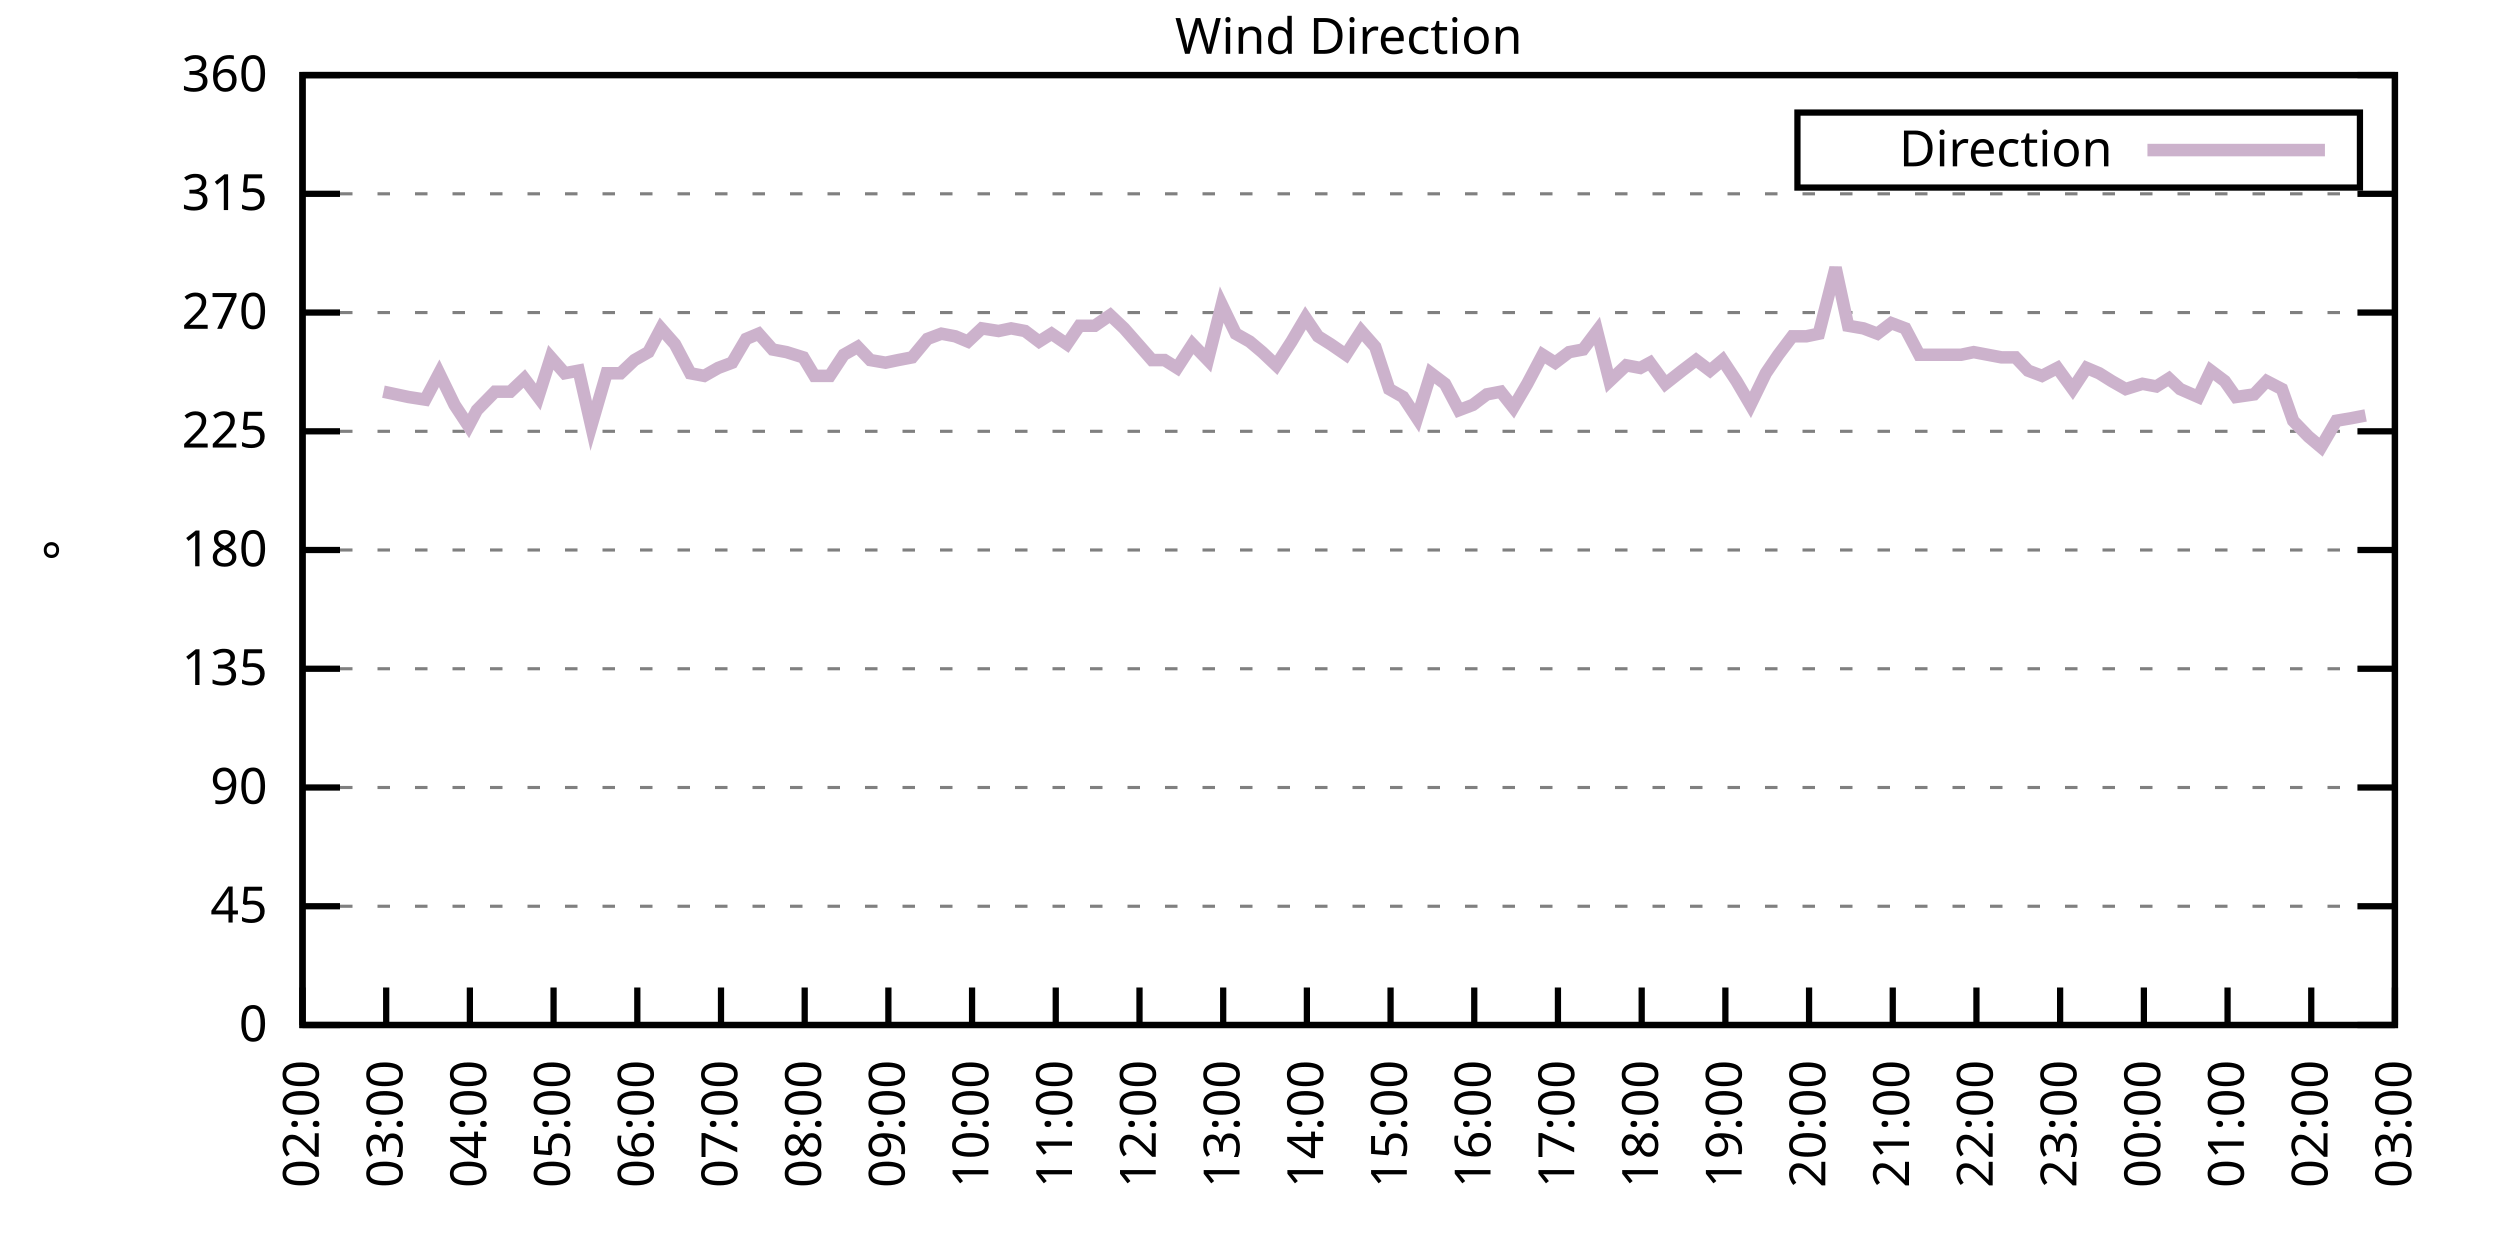
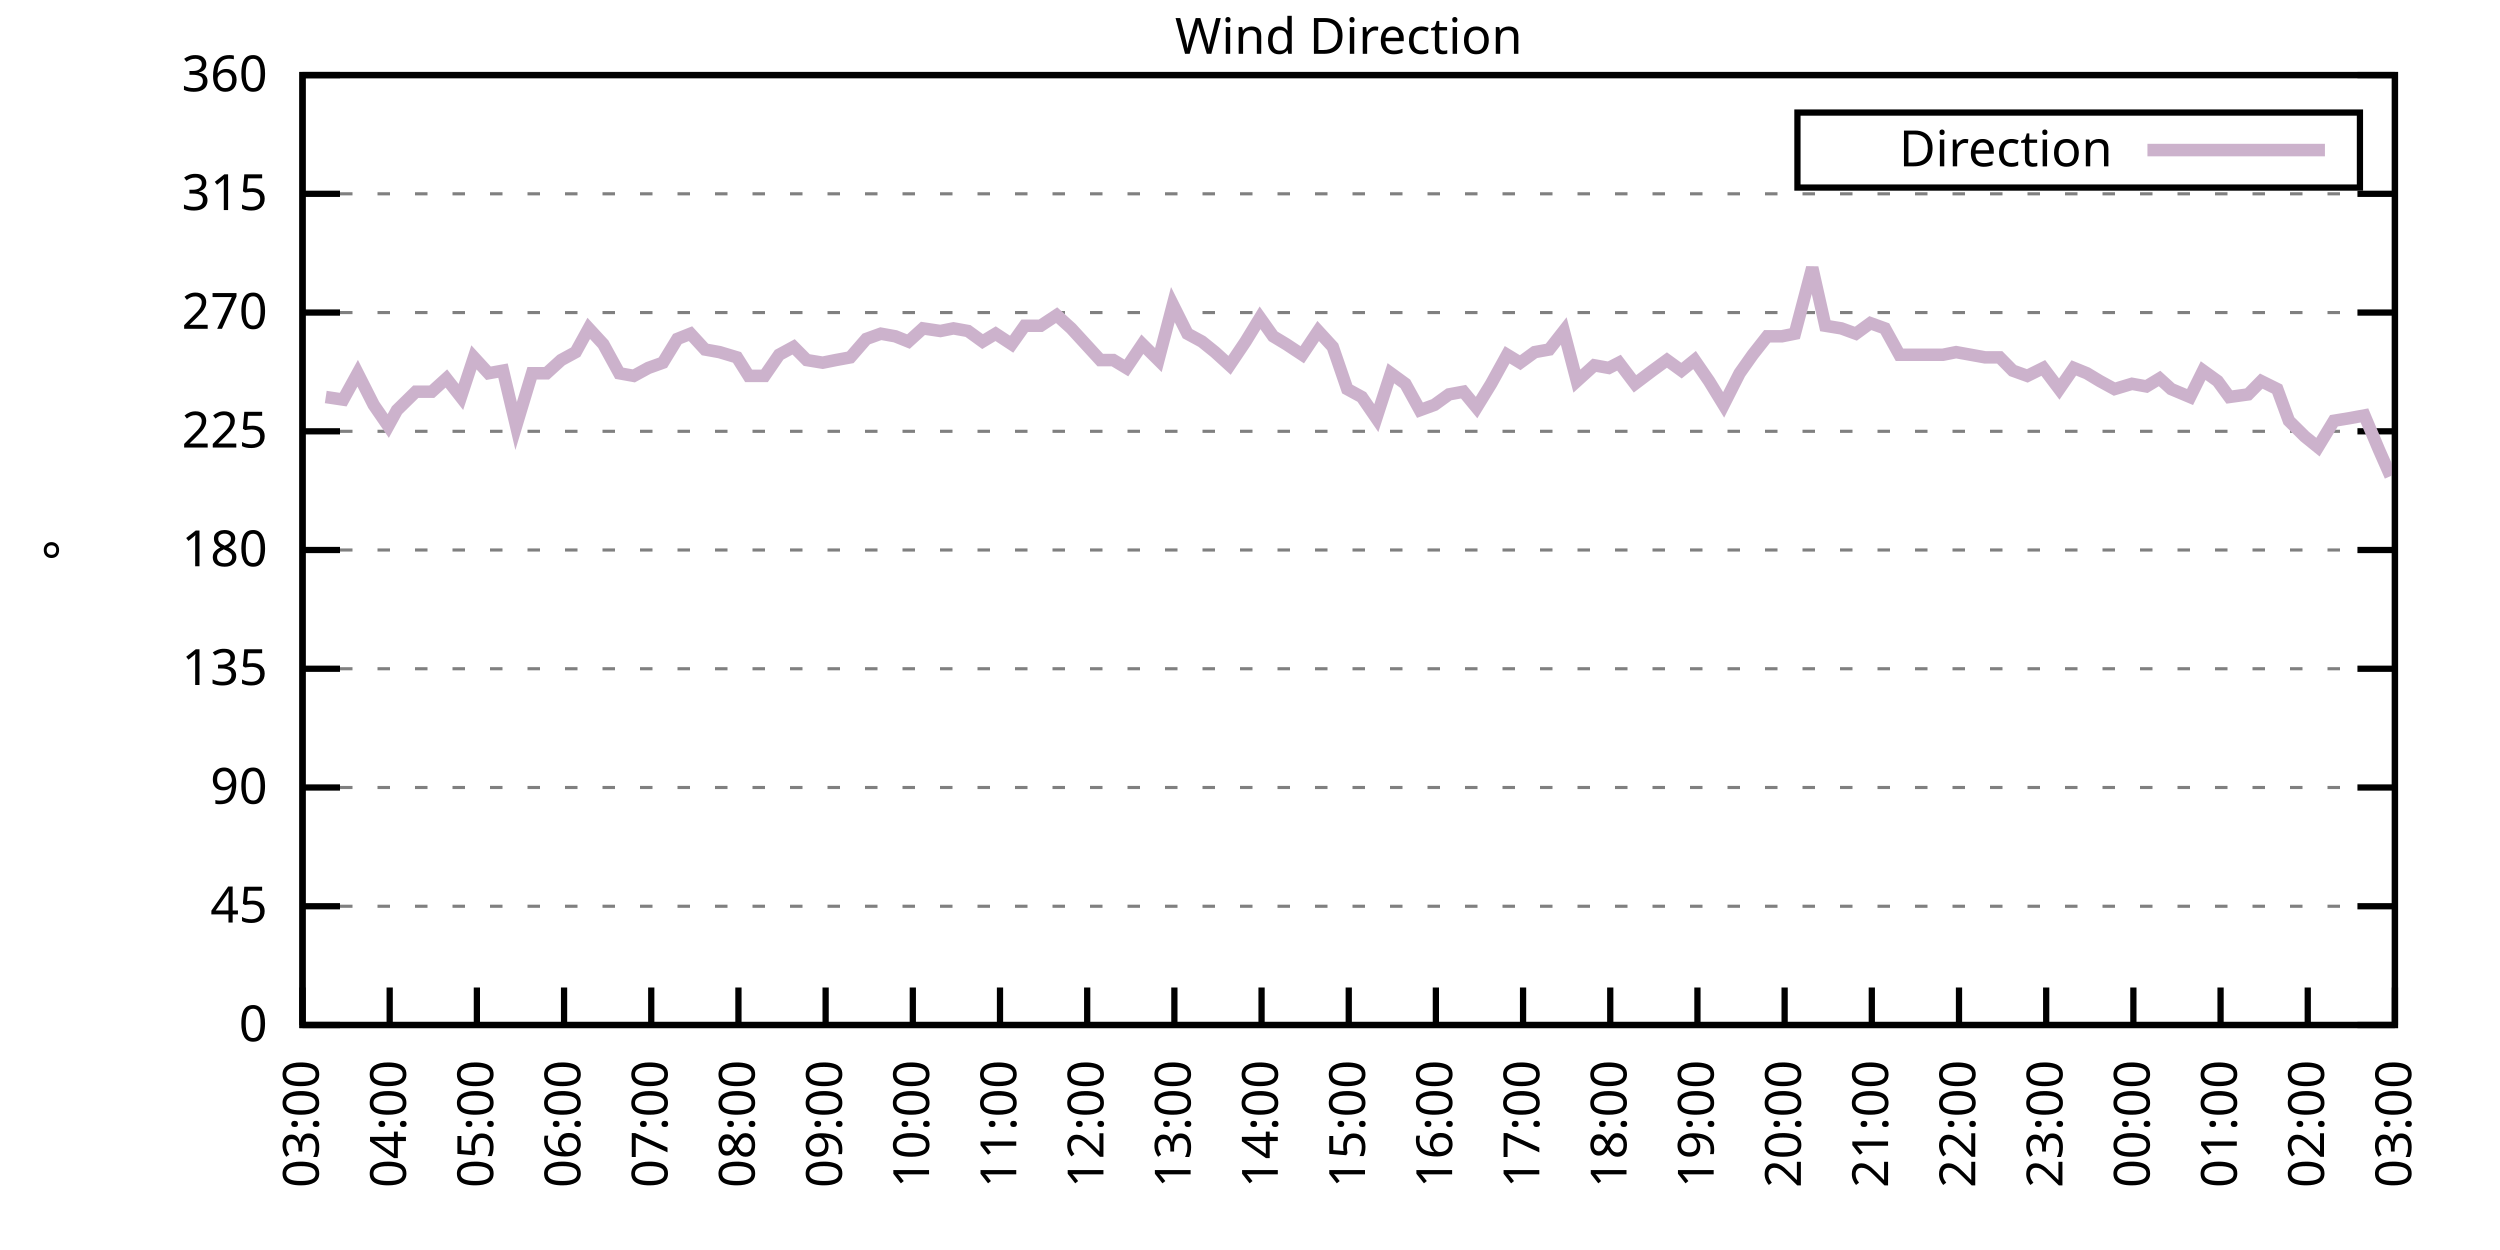
<svg xmlns="http://www.w3.org/2000/svg" xmlns:xlink="http://www.w3.org/1999/xlink" width="400" height="200" viewBox="0 0 400 200">
  <g id="gnuplot_canvas">
    <rect x="0" y="0" width="400" height="200" fill="none" />
    <defs>
      <circle id="gpDot" r="0.5" stroke-width="0.5" stroke="currentColor" />
      <path id="gpPt0" stroke-width="0.333" stroke="currentColor" d="M-1,0 h2 M0,-1 v2" />
      <path id="gpPt1" stroke-width="0.333" stroke="currentColor" d="M-1,-1 L1,1 M1,-1 L-1,1" />
      <path id="gpPt2" stroke-width="0.333" stroke="currentColor" d="M-1,0 L1,0 M0,-1 L0,1 M-1,-1 L1,1 M-1,1 L1,-1" />
      <rect id="gpPt3" stroke-width="0.333" stroke="currentColor" x="-1" y="-1" width="2" height="2" />
      <rect id="gpPt4" stroke-width="0.333" stroke="currentColor" fill="currentColor" x="-1" y="-1" width="2" height="2" />
      <circle id="gpPt5" stroke-width="0.333" stroke="currentColor" cx="0" cy="0" r="1" />
      <use xlink:href="#gpPt5" id="gpPt6" fill="currentColor" stroke="none" />
      <path id="gpPt7" stroke-width="0.333" stroke="currentColor" d="M0,-1.33 L-1.33,0.67 L1.33,0.67 z" />
      <use xlink:href="#gpPt7" id="gpPt8" fill="currentColor" stroke="none" />
      <use xlink:href="#gpPt7" id="gpPt9" stroke="currentColor" transform="rotate(180)" />
      <use xlink:href="#gpPt9" id="gpPt10" fill="currentColor" stroke="none" />
      <use xlink:href="#gpPt3" id="gpPt11" stroke="currentColor" transform="rotate(45)" />
      <use xlink:href="#gpPt11" id="gpPt12" fill="currentColor" stroke="none" />
      <path id="gpPt13" stroke-width="0.333" stroke="currentColor" d="M0,1.330 L1.265,0.411 L0.782,-1.067 L-0.782,-1.076 L-1.265,0.411 z" />
      <use xlink:href="#gpPt13" id="gpPt14" fill="currentColor" stroke="none" />
      <filter id="textbox" filterUnits="objectBoundingBox" x="0" y="0" height="1" width="1">
        <feFlood flood-color="white" flood-opacity="1" result="bgnd" />
        <feComposite in="SourceGraphic" in2="bgnd" operator="atop" />
      </filter>
      <filter id="greybox" filterUnits="objectBoundingBox" x="0" y="0" height="1" width="1">
        <feFlood flood-color="lightgrey" flood-opacity="1" result="grey" />
        <feComposite in="SourceGraphic" in2="grey" operator="atop" />
      </filter>
    </defs>
    <g fill="none" color="white" stroke="currentColor" stroke-width="1.00" stroke-linecap="butt" stroke-linejoin="miter">
</g>
    <g fill="none" color="black" stroke="currentColor" stroke-width="1.00" stroke-linecap="butt" stroke-linejoin="miter">
      <g stroke="none" shape-rendering="crispEdges">
        <polygon fill="rgb(255, 255, 255)" points="48.40,164.00 383.18,164.00 383.18,12.02 48.40,12.02 " />
      </g>
    </g>
    <g fill="none" color="black" stroke="currentColor" stroke-width="1.00" stroke-linecap="butt" stroke-linejoin="miter">
</g>
    <g fill="none" color="black" stroke="black" stroke-width="0.50" stroke-linecap="butt" stroke-linejoin="miter">
</g>
    <g fill="none" color="gray" stroke="currentColor" stroke-width="0.50" stroke-linecap="butt" stroke-linejoin="miter">
      <path stroke="gray" stroke-dasharray="2,4" class="gridline" d="M48.40,164.00 L383.19,164.00  " />
    </g>
    <g fill="none" color="gray" stroke="gray" stroke-width="1.00" stroke-linecap="butt" stroke-linejoin="miter">
</g>
    <g fill="none" color="black" stroke="currentColor" stroke-width="1.00" stroke-linecap="butt" stroke-linejoin="miter">
      <path stroke="black" d="M48.40,164.00 L54.40,164.00 M383.19,164.00 L377.19,164.00  " />
      <g transform="translate(42.80,166.60)" stroke="none" fill="black" font-family="Sans" font-size="8.00" text-anchor="end">
        <text>
          <tspan font-family="Sans"> 0</tspan>
        </text>
      </g>
    </g>
    <g fill="none" color="black" stroke="currentColor" stroke-width="1.00" stroke-linecap="butt" stroke-linejoin="miter">
</g>
    <g fill="none" color="black" stroke="black" stroke-width="0.50" stroke-linecap="butt" stroke-linejoin="miter">
</g>
    <g fill="none" color="gray" stroke="currentColor" stroke-width="0.50" stroke-linecap="butt" stroke-linejoin="miter">
      <path stroke="gray" stroke-dasharray="2,4" class="gridline" d="M48.40,145.00 L383.19,145.00  " />
    </g>
    <g fill="none" color="gray" stroke="gray" stroke-width="1.00" stroke-linecap="butt" stroke-linejoin="miter">
</g>
    <g fill="none" color="black" stroke="currentColor" stroke-width="1.00" stroke-linecap="butt" stroke-linejoin="miter">
      <path stroke="black" d="M48.40,145.00 L54.40,145.00 M383.19,145.00 L377.19,145.00  " />
      <g transform="translate(42.80,147.60)" stroke="none" fill="black" font-family="Sans" font-size="8.00" text-anchor="end">
        <text>
          <tspan font-family="Sans"> 45</tspan>
        </text>
      </g>
    </g>
    <g fill="none" color="black" stroke="currentColor" stroke-width="1.00" stroke-linecap="butt" stroke-linejoin="miter">
</g>
    <g fill="none" color="black" stroke="black" stroke-width="0.50" stroke-linecap="butt" stroke-linejoin="miter">
</g>
    <g fill="none" color="gray" stroke="currentColor" stroke-width="0.50" stroke-linecap="butt" stroke-linejoin="miter">
      <path stroke="gray" stroke-dasharray="2,4" class="gridline" d="M48.40,126.00 L383.19,126.00  " />
    </g>
    <g fill="none" color="gray" stroke="gray" stroke-width="1.00" stroke-linecap="butt" stroke-linejoin="miter">
</g>
    <g fill="none" color="black" stroke="currentColor" stroke-width="1.00" stroke-linecap="butt" stroke-linejoin="miter">
      <path stroke="black" d="M48.40,126.00 L54.40,126.00 M383.19,126.00 L377.19,126.00  " />
      <g transform="translate(42.80,128.60)" stroke="none" fill="black" font-family="Sans" font-size="8.00" text-anchor="end">
        <text>
          <tspan font-family="Sans"> 90</tspan>
        </text>
      </g>
    </g>
    <g fill="none" color="black" stroke="currentColor" stroke-width="1.00" stroke-linecap="butt" stroke-linejoin="miter">
</g>
    <g fill="none" color="black" stroke="black" stroke-width="0.50" stroke-linecap="butt" stroke-linejoin="miter">
</g>
    <g fill="none" color="gray" stroke="currentColor" stroke-width="0.50" stroke-linecap="butt" stroke-linejoin="miter">
      <path stroke="gray" stroke-dasharray="2,4" class="gridline" d="M48.40,107.00 L383.19,107.00  " />
    </g>
    <g fill="none" color="gray" stroke="gray" stroke-width="1.00" stroke-linecap="butt" stroke-linejoin="miter">
</g>
    <g fill="none" color="black" stroke="currentColor" stroke-width="1.00" stroke-linecap="butt" stroke-linejoin="miter">
      <path stroke="black" d="M48.40,107.00 L54.40,107.00 M383.19,107.00 L377.19,107.00  " />
      <g transform="translate(42.80,109.60)" stroke="none" fill="black" font-family="Sans" font-size="8.00" text-anchor="end">
        <text>
          <tspan font-family="Sans"> 135</tspan>
        </text>
      </g>
    </g>
    <g fill="none" color="black" stroke="currentColor" stroke-width="1.00" stroke-linecap="butt" stroke-linejoin="miter">
</g>
    <g fill="none" color="black" stroke="black" stroke-width="0.50" stroke-linecap="butt" stroke-linejoin="miter">
</g>
    <g fill="none" color="gray" stroke="currentColor" stroke-width="0.50" stroke-linecap="butt" stroke-linejoin="miter">
      <path stroke="gray" stroke-dasharray="2,4" class="gridline" d="M48.40,88.00 L383.19,88.00  " />
    </g>
    <g fill="none" color="gray" stroke="gray" stroke-width="1.00" stroke-linecap="butt" stroke-linejoin="miter">
</g>
    <g fill="none" color="black" stroke="currentColor" stroke-width="1.00" stroke-linecap="butt" stroke-linejoin="miter">
      <path stroke="black" d="M48.40,88.00 L54.40,88.00 M383.19,88.00 L377.19,88.00  " />
      <g transform="translate(42.80,90.60)" stroke="none" fill="black" font-family="Sans" font-size="8.00" text-anchor="end">
        <text>
          <tspan font-family="Sans"> 180</tspan>
        </text>
      </g>
    </g>
    <g fill="none" color="black" stroke="currentColor" stroke-width="1.00" stroke-linecap="butt" stroke-linejoin="miter">
</g>
    <g fill="none" color="black" stroke="black" stroke-width="0.50" stroke-linecap="butt" stroke-linejoin="miter">
</g>
    <g fill="none" color="gray" stroke="currentColor" stroke-width="0.50" stroke-linecap="butt" stroke-linejoin="miter">
      <path stroke="gray" stroke-dasharray="2,4" class="gridline" d="M48.40,69.01 L383.19,69.01  " />
    </g>
    <g fill="none" color="gray" stroke="gray" stroke-width="1.00" stroke-linecap="butt" stroke-linejoin="miter">
</g>
    <g fill="none" color="black" stroke="currentColor" stroke-width="1.00" stroke-linecap="butt" stroke-linejoin="miter">
      <path stroke="black" d="M48.40,69.01 L54.40,69.01 M383.19,69.01 L377.19,69.01  " />
      <g transform="translate(42.80,71.61)" stroke="none" fill="black" font-family="Sans" font-size="8.00" text-anchor="end">
        <text>
          <tspan font-family="Sans"> 225</tspan>
        </text>
      </g>
    </g>
    <g fill="none" color="black" stroke="currentColor" stroke-width="1.00" stroke-linecap="butt" stroke-linejoin="miter">
</g>
    <g fill="none" color="black" stroke="black" stroke-width="0.50" stroke-linecap="butt" stroke-linejoin="miter">
</g>
    <g fill="none" color="gray" stroke="currentColor" stroke-width="0.50" stroke-linecap="butt" stroke-linejoin="miter">
      <path stroke="gray" stroke-dasharray="2,4" class="gridline" d="M48.40,50.01 L383.19,50.01  " />
    </g>
    <g fill="none" color="gray" stroke="gray" stroke-width="1.00" stroke-linecap="butt" stroke-linejoin="miter">
</g>
    <g fill="none" color="black" stroke="currentColor" stroke-width="1.00" stroke-linecap="butt" stroke-linejoin="miter">
      <path stroke="black" d="M48.40,50.01 L54.40,50.01 M383.19,50.01 L377.19,50.01  " />
      <g transform="translate(42.80,52.61)" stroke="none" fill="black" font-family="Sans" font-size="8.00" text-anchor="end">
        <text>
          <tspan font-family="Sans"> 270</tspan>
        </text>
      </g>
    </g>
    <g fill="none" color="black" stroke="currentColor" stroke-width="1.00" stroke-linecap="butt" stroke-linejoin="miter">
</g>
    <g fill="none" color="black" stroke="black" stroke-width="0.50" stroke-linecap="butt" stroke-linejoin="miter">
</g>
    <g fill="none" color="gray" stroke="currentColor" stroke-width="0.50" stroke-linecap="butt" stroke-linejoin="miter">
      <path stroke="gray" stroke-dasharray="2,4" class="gridline" d="M48.40,31.01 L383.19,31.01  " />
    </g>
    <g fill="none" color="gray" stroke="gray" stroke-width="1.00" stroke-linecap="butt" stroke-linejoin="miter">
</g>
    <g fill="none" color="black" stroke="currentColor" stroke-width="1.00" stroke-linecap="butt" stroke-linejoin="miter">
      <path stroke="black" d="M48.40,31.01 L54.40,31.01 M383.19,31.01 L377.19,31.01  " />
      <g transform="translate(42.80,33.61)" stroke="none" fill="black" font-family="Sans" font-size="8.00" text-anchor="end">
        <text>
          <tspan font-family="Sans"> 315</tspan>
        </text>
      </g>
    </g>
    <g fill="none" color="black" stroke="currentColor" stroke-width="1.00" stroke-linecap="butt" stroke-linejoin="miter">
</g>
    <g fill="none" color="black" stroke="black" stroke-width="0.50" stroke-linecap="butt" stroke-linejoin="miter">
</g>
    <g fill="none" color="gray" stroke="currentColor" stroke-width="0.50" stroke-linecap="butt" stroke-linejoin="miter">
      <path stroke="gray" stroke-dasharray="2,4" class="gridline" d="M48.40,12.01 L383.19,12.01  " />
    </g>
    <g fill="none" color="gray" stroke="gray" stroke-width="1.00" stroke-linecap="butt" stroke-linejoin="miter">
</g>
    <g fill="none" color="black" stroke="currentColor" stroke-width="1.00" stroke-linecap="butt" stroke-linejoin="miter">
      <path stroke="black" d="M48.40,12.01 L54.40,12.01 M383.19,12.01 L377.19,12.01  " />
      <g transform="translate(42.80,14.61)" stroke="none" fill="black" font-family="Sans" font-size="8.00" text-anchor="end">
        <text>
          <tspan font-family="Sans"> 360</tspan>
        </text>
      </g>
    </g>
    <g fill="none" color="black" stroke="currentColor" stroke-width="1.00" stroke-linecap="butt" stroke-linejoin="miter">
      <path stroke="black" d="M48.40,164.00 L48.40,158.00  " />
      <g transform="translate(51.00,169.60) rotate(270.00)" stroke="none" fill="black" font-family="Sans" font-size="8.00" text-anchor="end">
        <text>
-           <tspan font-family="Sans">02:00</tspan>
-         </text>
-       </g>
-     </g>
-     <g fill="none" color="black" stroke="currentColor" stroke-width="1.00" stroke-linecap="butt" stroke-linejoin="miter">
-       <path stroke="black" d="M61.79,164.00 L61.79,158.00  " />
-       <g transform="translate(64.39,169.60) rotate(270.00)" stroke="none" fill="black" font-family="Sans" font-size="8.00" text-anchor="end">
-         <text>
          <tspan font-family="Sans">03:00</tspan>
        </text>
      </g>
    </g>
    <g fill="none" color="black" stroke="currentColor" stroke-width="1.00" stroke-linecap="butt" stroke-linejoin="miter">
-       <path stroke="black" d="M75.18,164.00 L75.18,158.00  " />
-       <g transform="translate(77.78,169.60) rotate(270.00)" stroke="none" fill="black" font-family="Sans" font-size="8.00" text-anchor="end">
+       <path stroke="black" d="M62.35,164.00 L62.35,158.00  " />
+       <g transform="translate(64.95,169.60) rotate(270.00)" stroke="none" fill="black" font-family="Sans" font-size="8.00" text-anchor="end">
        <text>
          <tspan font-family="Sans">04:00</tspan>
        </text>
      </g>
    </g>
    <g fill="none" color="black" stroke="currentColor" stroke-width="1.00" stroke-linecap="butt" stroke-linejoin="miter">
-       <path stroke="black" d="M88.57,164.00 L88.57,158.00  " />
-       <g transform="translate(91.17,169.60) rotate(270.00)" stroke="none" fill="black" font-family="Sans" font-size="8.00" text-anchor="end">
+       <path stroke="black" d="M76.30,164.00 L76.30,158.00  " />
+       <g transform="translate(78.90,169.60) rotate(270.00)" stroke="none" fill="black" font-family="Sans" font-size="8.00" text-anchor="end">
        <text>
          <tspan font-family="Sans">05:00</tspan>
        </text>
      </g>
    </g>
    <g fill="none" color="black" stroke="currentColor" stroke-width="1.00" stroke-linecap="butt" stroke-linejoin="miter">
-       <path stroke="black" d="M101.97,164.00 L101.97,158.00  " />
-       <g transform="translate(104.57,169.60) rotate(270.00)" stroke="none" fill="black" font-family="Sans" font-size="8.00" text-anchor="end">
+       <path stroke="black" d="M90.25,164.00 L90.25,158.00  " />
+       <g transform="translate(92.85,169.60) rotate(270.00)" stroke="none" fill="black" font-family="Sans" font-size="8.00" text-anchor="end">
        <text>
          <tspan font-family="Sans">06:00</tspan>
        </text>
      </g>
    </g>
    <g fill="none" color="black" stroke="currentColor" stroke-width="1.00" stroke-linecap="butt" stroke-linejoin="miter">
-       <path stroke="black" d="M115.36,164.00 L115.36,158.00  " />
-       <g transform="translate(117.96,169.60) rotate(270.00)" stroke="none" fill="black" font-family="Sans" font-size="8.00" text-anchor="end">
+       <path stroke="black" d="M104.20,164.00 L104.20,158.00  " />
+       <g transform="translate(106.80,169.60) rotate(270.00)" stroke="none" fill="black" font-family="Sans" font-size="8.00" text-anchor="end">
        <text>
          <tspan font-family="Sans">07:00</tspan>
        </text>
      </g>
    </g>
    <g fill="none" color="black" stroke="currentColor" stroke-width="1.00" stroke-linecap="butt" stroke-linejoin="miter">
-       <path stroke="black" d="M128.75,164.00 L128.75,158.00  " />
-       <g transform="translate(131.35,169.60) rotate(270.00)" stroke="none" fill="black" font-family="Sans" font-size="8.00" text-anchor="end">
+       <path stroke="black" d="M118.15,164.00 L118.15,158.00  " />
+       <g transform="translate(120.75,169.60) rotate(270.00)" stroke="none" fill="black" font-family="Sans" font-size="8.00" text-anchor="end">
        <text>
          <tspan font-family="Sans">08:00</tspan>
        </text>
      </g>
    </g>
    <g fill="none" color="black" stroke="currentColor" stroke-width="1.00" stroke-linecap="butt" stroke-linejoin="miter">
-       <path stroke="black" d="M142.14,164.00 L142.14,158.00  " />
-       <g transform="translate(144.74,169.60) rotate(270.00)" stroke="none" fill="black" font-family="Sans" font-size="8.00" text-anchor="end">
+       <path stroke="black" d="M132.10,164.00 L132.10,158.00  " />
+       <g transform="translate(134.70,169.60) rotate(270.00)" stroke="none" fill="black" font-family="Sans" font-size="8.00" text-anchor="end">
        <text>
          <tspan font-family="Sans">09:00</tspan>
        </text>
      </g>
    </g>
    <g fill="none" color="black" stroke="currentColor" stroke-width="1.00" stroke-linecap="butt" stroke-linejoin="miter">
-       <path stroke="black" d="M155.53,164.00 L155.53,158.00  " />
-       <g transform="translate(158.13,169.60) rotate(270.00)" stroke="none" fill="black" font-family="Sans" font-size="8.00" text-anchor="end">
+       <path stroke="black" d="M146.05,164.00 L146.05,158.00  " />
+       <g transform="translate(148.65,169.60) rotate(270.00)" stroke="none" fill="black" font-family="Sans" font-size="8.00" text-anchor="end">
        <text>
          <tspan font-family="Sans">10:00</tspan>
        </text>
      </g>
    </g>
    <g fill="none" color="black" stroke="currentColor" stroke-width="1.00" stroke-linecap="butt" stroke-linejoin="miter">
-       <path stroke="black" d="M168.92,164.00 L168.92,158.00  " />
-       <g transform="translate(171.52,169.60) rotate(270.00)" stroke="none" fill="black" font-family="Sans" font-size="8.00" text-anchor="end">
+       <path stroke="black" d="M160.00,164.00 L160.00,158.00  " />
+       <g transform="translate(162.60,169.60) rotate(270.00)" stroke="none" fill="black" font-family="Sans" font-size="8.00" text-anchor="end">
        <text>
          <tspan font-family="Sans">11:00</tspan>
        </text>
      </g>
    </g>
    <g fill="none" color="black" stroke="currentColor" stroke-width="1.00" stroke-linecap="butt" stroke-linejoin="miter">
-       <path stroke="black" d="M182.32,164.00 L182.32,158.00  " />
-       <g transform="translate(184.92,169.60) rotate(270.00)" stroke="none" fill="black" font-family="Sans" font-size="8.00" text-anchor="end">
+       <path stroke="black" d="M173.95,164.00 L173.95,158.00  " />
+       <g transform="translate(176.55,169.60) rotate(270.00)" stroke="none" fill="black" font-family="Sans" font-size="8.00" text-anchor="end">
        <text>
          <tspan font-family="Sans">12:00</tspan>
        </text>
      </g>
    </g>
    <g fill="none" color="black" stroke="currentColor" stroke-width="1.00" stroke-linecap="butt" stroke-linejoin="miter">
-       <path stroke="black" d="M195.71,164.00 L195.71,158.00  " />
-       <g transform="translate(198.31,169.60) rotate(270.00)" stroke="none" fill="black" font-family="Sans" font-size="8.00" text-anchor="end">
+       <path stroke="black" d="M187.90,164.00 L187.90,158.00  " />
+       <g transform="translate(190.50,169.60) rotate(270.00)" stroke="none" fill="black" font-family="Sans" font-size="8.00" text-anchor="end">
        <text>
          <tspan font-family="Sans">13:00</tspan>
        </text>
      </g>
    </g>
    <g fill="none" color="black" stroke="currentColor" stroke-width="1.00" stroke-linecap="butt" stroke-linejoin="miter">
-       <path stroke="black" d="M209.10,164.00 L209.10,158.00  " />
-       <g transform="translate(211.70,169.60) rotate(270.00)" stroke="none" fill="black" font-family="Sans" font-size="8.00" text-anchor="end">
+       <path stroke="black" d="M201.85,164.00 L201.85,158.00  " />
+       <g transform="translate(204.45,169.60) rotate(270.00)" stroke="none" fill="black" font-family="Sans" font-size="8.00" text-anchor="end">
        <text>
          <tspan font-family="Sans">14:00</tspan>
        </text>
      </g>
    </g>
    <g fill="none" color="black" stroke="currentColor" stroke-width="1.00" stroke-linecap="butt" stroke-linejoin="miter">
-       <path stroke="black" d="M222.49,164.00 L222.49,158.00  " />
-       <g transform="translate(225.09,169.60) rotate(270.00)" stroke="none" fill="black" font-family="Sans" font-size="8.00" text-anchor="end">
+       <path stroke="black" d="M215.80,164.00 L215.80,158.00  " />
+       <g transform="translate(218.40,169.60) rotate(270.00)" stroke="none" fill="black" font-family="Sans" font-size="8.00" text-anchor="end">
        <text>
          <tspan font-family="Sans">15:00</tspan>
        </text>
      </g>
    </g>
    <g fill="none" color="black" stroke="currentColor" stroke-width="1.00" stroke-linecap="butt" stroke-linejoin="miter">
-       <path stroke="black" d="M235.88,164.00 L235.88,158.00  " />
-       <g transform="translate(238.48,169.60) rotate(270.00)" stroke="none" fill="black" font-family="Sans" font-size="8.00" text-anchor="end">
+       <path stroke="black" d="M229.74,164.00 L229.74,158.00  " />
+       <g transform="translate(232.34,169.60) rotate(270.00)" stroke="none" fill="black" font-family="Sans" font-size="8.00" text-anchor="end">
        <text>
          <tspan font-family="Sans">16:00</tspan>
        </text>
      </g>
    </g>
    <g fill="none" color="black" stroke="currentColor" stroke-width="1.00" stroke-linecap="butt" stroke-linejoin="miter">
-       <path stroke="black" d="M249.27,164.00 L249.27,158.00  " />
-       <g transform="translate(251.87,169.60) rotate(270.00)" stroke="none" fill="black" font-family="Sans" font-size="8.00" text-anchor="end">
+       <path stroke="black" d="M243.69,164.00 L243.69,158.00  " />
+       <g transform="translate(246.29,169.60) rotate(270.00)" stroke="none" fill="black" font-family="Sans" font-size="8.00" text-anchor="end">
        <text>
          <tspan font-family="Sans">17:00</tspan>
        </text>
      </g>
    </g>
    <g fill="none" color="black" stroke="currentColor" stroke-width="1.00" stroke-linecap="butt" stroke-linejoin="miter">
-       <path stroke="black" d="M262.67,164.00 L262.67,158.00  " />
-       <g transform="translate(265.27,169.60) rotate(270.00)" stroke="none" fill="black" font-family="Sans" font-size="8.00" text-anchor="end">
+       <path stroke="black" d="M257.64,164.00 L257.64,158.00  " />
+       <g transform="translate(260.24,169.60) rotate(270.00)" stroke="none" fill="black" font-family="Sans" font-size="8.00" text-anchor="end">
        <text>
          <tspan font-family="Sans">18:00</tspan>
        </text>
      </g>
    </g>
    <g fill="none" color="black" stroke="currentColor" stroke-width="1.00" stroke-linecap="butt" stroke-linejoin="miter">
-       <path stroke="black" d="M276.06,164.00 L276.06,158.00  " />
-       <g transform="translate(278.66,169.60) rotate(270.00)" stroke="none" fill="black" font-family="Sans" font-size="8.00" text-anchor="end">
+       <path stroke="black" d="M271.59,164.00 L271.59,158.00  " />
+       <g transform="translate(274.19,169.60) rotate(270.00)" stroke="none" fill="black" font-family="Sans" font-size="8.00" text-anchor="end">
        <text>
          <tspan font-family="Sans">19:00</tspan>
        </text>
      </g>
    </g>
    <g fill="none" color="black" stroke="currentColor" stroke-width="1.00" stroke-linecap="butt" stroke-linejoin="miter">
-       <path stroke="black" d="M289.45,164.00 L289.45,158.00  " />
-       <g transform="translate(292.05,169.60) rotate(270.00)" stroke="none" fill="black" font-family="Sans" font-size="8.00" text-anchor="end">
+       <path stroke="black" d="M285.54,164.00 L285.54,158.00  " />
+       <g transform="translate(288.14,169.60) rotate(270.00)" stroke="none" fill="black" font-family="Sans" font-size="8.00" text-anchor="end">
        <text>
          <tspan font-family="Sans">20:00</tspan>
        </text>
      </g>
    </g>
    <g fill="none" color="black" stroke="currentColor" stroke-width="1.00" stroke-linecap="butt" stroke-linejoin="miter">
-       <path stroke="black" d="M302.84,164.00 L302.84,158.00  " />
-       <g transform="translate(305.44,169.60) rotate(270.00)" stroke="none" fill="black" font-family="Sans" font-size="8.00" text-anchor="end">
+       <path stroke="black" d="M299.49,164.00 L299.49,158.00  " />
+       <g transform="translate(302.09,169.60) rotate(270.00)" stroke="none" fill="black" font-family="Sans" font-size="8.00" text-anchor="end">
        <text>
          <tspan font-family="Sans">21:00</tspan>
        </text>
      </g>
    </g>
    <g fill="none" color="black" stroke="currentColor" stroke-width="1.00" stroke-linecap="butt" stroke-linejoin="miter">
-       <path stroke="black" d="M316.23,164.00 L316.23,158.00  " />
-       <g transform="translate(318.83,169.60) rotate(270.00)" stroke="none" fill="black" font-family="Sans" font-size="8.00" text-anchor="end">
+       <path stroke="black" d="M313.44,164.00 L313.44,158.00  " />
+       <g transform="translate(316.04,169.60) rotate(270.00)" stroke="none" fill="black" font-family="Sans" font-size="8.00" text-anchor="end">
        <text>
          <tspan font-family="Sans">22:00</tspan>
        </text>
      </g>
    </g>
    <g fill="none" color="black" stroke="currentColor" stroke-width="1.00" stroke-linecap="butt" stroke-linejoin="miter">
-       <path stroke="black" d="M329.62,164.00 L329.62,158.00  " />
-       <g transform="translate(332.22,169.60) rotate(270.00)" stroke="none" fill="black" font-family="Sans" font-size="8.00" text-anchor="end">
+       <path stroke="black" d="M327.39,164.00 L327.39,158.00  " />
+       <g transform="translate(329.99,169.60) rotate(270.00)" stroke="none" fill="black" font-family="Sans" font-size="8.00" text-anchor="end">
        <text>
          <tspan font-family="Sans">23:00</tspan>
        </text>
      </g>
    </g>
    <g fill="none" color="black" stroke="currentColor" stroke-width="1.00" stroke-linecap="butt" stroke-linejoin="miter">
-       <path stroke="black" d="M343.02,164.00 L343.02,158.00  " />
-       <g transform="translate(345.62,169.60) rotate(270.00)" stroke="none" fill="black" font-family="Sans" font-size="8.00" text-anchor="end">
+       <path stroke="black" d="M341.34,164.00 L341.34,158.00  " />
+       <g transform="translate(343.94,169.60) rotate(270.00)" stroke="none" fill="black" font-family="Sans" font-size="8.00" text-anchor="end">
        <text>
          <tspan font-family="Sans">00:00</tspan>
        </text>
      </g>
    </g>
    <g fill="none" color="black" stroke="currentColor" stroke-width="1.00" stroke-linecap="butt" stroke-linejoin="miter">
-       <path stroke="black" d="M356.41,164.00 L356.41,158.00  " />
-       <g transform="translate(359.01,169.60) rotate(270.00)" stroke="none" fill="black" font-family="Sans" font-size="8.00" text-anchor="end">
+       <path stroke="black" d="M355.29,164.00 L355.29,158.00  " />
+       <g transform="translate(357.89,169.60) rotate(270.00)" stroke="none" fill="black" font-family="Sans" font-size="8.00" text-anchor="end">
        <text>
          <tspan font-family="Sans">01:00</tspan>
        </text>
      </g>
    </g>
    <g fill="none" color="black" stroke="currentColor" stroke-width="1.00" stroke-linecap="butt" stroke-linejoin="miter">
-       <path stroke="black" d="M369.80,164.00 L369.80,158.00  " />
-       <g transform="translate(372.40,169.60) rotate(270.00)" stroke="none" fill="black" font-family="Sans" font-size="8.00" text-anchor="end">
+       <path stroke="black" d="M369.24,164.00 L369.24,158.00  " />
+       <g transform="translate(371.84,169.60) rotate(270.00)" stroke="none" fill="black" font-family="Sans" font-size="8.00" text-anchor="end">
        <text>
          <tspan font-family="Sans">02:00</tspan>
        </text>
      </g>
    </g>
    <g fill="none" color="black" stroke="currentColor" stroke-width="1.00" stroke-linecap="butt" stroke-linejoin="miter">
      <path stroke="black" d="M383.19,164.00 L383.19,158.00  " />
      <g transform="translate(385.79,169.60) rotate(270.00)" stroke="none" fill="black" font-family="Sans" font-size="8.00" text-anchor="end">
        <text>
          <tspan font-family="Sans">03:00</tspan>
        </text>
      </g>
    </g>
    <g fill="none" color="black" stroke="currentColor" stroke-width="1.00" stroke-linecap="butt" stroke-linejoin="miter">
</g>
    <g fill="none" color="black" stroke="currentColor" stroke-width="1.00" stroke-linecap="butt" stroke-linejoin="miter">
      <path stroke="black" d="M48.40,12.01 L48.40,164.00 L383.19,164.00 L383.19,12.01 L48.40,12.01 Z  " />
    </g>
    <g fill="none" color="black" stroke="currentColor" stroke-width="1.00" stroke-linecap="butt" stroke-linejoin="miter">
</g>
    <g fill="none" color="black" stroke="currentColor" stroke-width="1.00" stroke-linecap="butt" stroke-linejoin="miter">
      <path stroke="black" d="M287.59,30.01 L287.59,18.01 L377.59,18.01 L377.59,30.01 L287.59,30.01 Z  " />
    </g>
    <g id="Wind_direction_plot_1">
      <g fill="none" color="white" stroke="black" stroke-width="2.00" stroke-linecap="butt" stroke-linejoin="miter">
</g>
      <g fill="none" color="black" stroke="currentColor" stroke-width="2.00" stroke-linecap="butt" stroke-linejoin="miter">
        <g transform="translate(337.99,26.61)" stroke="none" fill="black" font-family="Sans" font-size="8.00" text-anchor="end">
          <text>
            <tspan font-family="Sans">Direction</tspan>
          </text>
        </g>
      </g>
      <g fill="none" color="black" stroke="currentColor" stroke-width="2.00" stroke-linecap="butt" stroke-linejoin="miter">
-         <path stroke="rgb(204, 178, 204)" d="M343.59,24.01 L371.99,24.01 M61.35,62.67 L65.36,63.52 L68.04,63.94 L70.27,59.72 L72.73,64.78 L74.96,68.16   L76.30,65.63 L79.20,62.67 L81.66,62.67 L83.89,60.56 L86.12,63.52 L88.13,57.18 L90.36,59.72 L92.59,59.30   L94.60,68.16 L97.06,59.72 L99.29,59.72 L101.52,57.61 L103.75,56.34 L105.76,52.54 L107.99,55.07 L110.45,59.72   L112.68,60.14 L114.91,58.87 L117.14,58.03 L119.38,54.23 L121.38,53.39 L123.62,55.92 L125.85,56.34 L128.53,57.18   L130.31,60.14 L132.77,60.14 L135.00,56.76 L137.23,55.50 L139.24,57.61 L141.69,58.03 L143.70,57.61 L145.94,57.18   L148.39,54.23 L150.62,53.39 L152.85,53.81 L154.86,54.65 L157.10,52.54 L159.77,52.96 L161.78,52.54 L164.01,52.96   L166.25,54.65 L168.25,53.39 L170.71,55.07 L172.72,52.12 L175.17,52.12 L177.63,50.43 L179.86,52.54 L182.09,55.07   L184.32,57.61 L186.33,57.61 L188.34,58.87 L190.80,55.07 L193.25,57.61 L195.48,48.74 L197.72,53.39 L199.95,54.65   L201.96,56.34 L204.19,58.45 L206.64,54.65 L208.88,50.85 L210.88,53.81 L212.89,55.07 L215.35,56.76 L217.80,52.96   L220.04,55.50 L222.27,62.25 L224.50,63.52 L226.73,66.90 L228.96,59.72 L231.20,61.41 L233.43,65.63 L235.66,64.78   L237.89,63.10 L240.12,62.67 L242.13,65.21 L244.36,61.41 L246.82,56.76 L248.83,58.03 L251.06,56.34 L253.29,55.92   L255.52,52.96 L257.53,60.98 L260.21,58.45 L262.44,58.87 L264.00,58.03 L266.46,61.41 L269.14,59.30 L271.37,57.61   L273.60,59.30 L275.61,57.61 L277.84,60.98 L280.07,64.78 L282.53,59.72 L284.54,56.76 L286.77,53.81 L289.00,53.81   L291.01,53.39 L293.69,42.83 L295.70,52.12 L298.15,52.54 L300.39,53.39 L302.62,51.70 L304.85,52.54 L307.08,56.76   L309.31,56.76 L311.32,56.76 L313.78,56.76 L315.79,56.34 L318.02,56.76 L320.25,57.18 L322.48,57.18 L324.49,59.30   L326.72,60.14 L329.18,58.87 L331.63,62.25 L333.86,58.87 L335.87,59.72 L337.88,60.98 L340.11,62.25 L342.79,61.41   L345.02,61.83 L347.03,60.56 L348.82,62.25 L351.72,63.52 L353.73,59.30 L355.96,60.98 L357.75,63.52 L360.65,63.10   L362.66,60.98 L365.11,62.25 L366.90,67.32 L369.35,69.85 L371.36,71.54 L373.82,67.32 L376.27,66.90 L378.50,66.47    " />
+         <path stroke="rgb(204, 178, 204)" d="M343.59,24.01 L371.99,24.01 M52.12,63.52 L54.91,63.94 L57.23,59.72 L59.79,64.78 L62.12,68.16 L63.51,65.63   L66.53,62.67 L69.09,62.67 L71.42,60.56 L73.74,63.52 L75.83,57.18 L78.16,59.72 L80.48,59.30 L82.58,68.16   L85.13,59.72 L87.46,59.72 L89.78,57.61 L92.11,56.34 L94.20,52.54 L96.53,55.07 L99.08,59.72 L101.41,60.14   L103.73,58.87 L106.06,58.03 L108.38,54.23 L110.48,53.39 L112.80,55.92 L115.13,56.34 L117.92,57.18 L119.78,60.14   L122.33,60.14 L124.66,56.76 L126.98,55.50 L129.08,57.61 L131.63,58.03 L133.72,57.61 L136.05,57.18 L138.61,54.23   L140.93,53.39 L143.26,53.81 L145.35,54.65 L147.67,52.54 L150.46,52.96 L152.56,52.54 L154.88,52.96 L157.21,54.65   L159.30,53.39 L161.86,55.07 L163.95,52.12 L166.51,52.12 L169.06,50.43 L171.39,52.54 L173.71,55.07 L176.04,57.61   L178.13,57.61 L180.22,58.87 L182.78,55.07 L185.34,57.61 L187.66,48.74 L189.99,53.39 L192.31,54.65 L194.41,56.34   L196.73,58.45 L199.29,54.65 L201.61,50.85 L203.71,53.81 L205.80,55.07 L208.36,56.76 L210.91,52.96 L213.24,55.50   L215.56,62.25 L217.89,63.52 L220.21,66.90 L222.54,59.72 L224.86,61.41 L227.19,65.63 L229.51,64.78 L231.84,63.10   L234.16,62.67 L236.25,65.21 L238.58,61.41 L241.14,56.76 L243.23,58.03 L245.55,56.34 L247.88,55.92 L250.20,52.96   L252.30,60.98 L255.09,58.45 L257.41,58.87 L259.04,58.03 L261.60,61.41 L264.39,59.30 L266.71,57.61 L269.04,59.30   L271.13,57.61 L273.45,60.98 L275.78,64.78 L278.34,59.72 L280.43,56.76 L282.75,53.81 L285.08,53.81 L287.17,53.39   L289.96,42.83 L292.05,52.12 L294.61,52.54 L296.94,53.39 L299.26,51.70 L301.58,52.54 L303.91,56.76 L306.23,56.76   L308.33,56.76 L310.88,56.76 L312.98,56.34 L315.30,56.76 L317.63,57.18 L319.95,57.18 L322.04,59.30 L324.37,60.14   L326.93,58.87 L329.48,62.25 L331.81,58.87 L333.90,59.72 L335.99,60.98 L338.32,62.25 L341.11,61.41 L343.43,61.83   L345.53,60.56 L347.39,62.25 L350.41,63.52 L352.50,59.30 L354.83,60.98 L356.69,63.52 L359.71,63.10 L361.80,60.98   L364.36,62.25 L366.22,67.32 L368.78,69.85 L370.87,71.54 L373.43,67.32 L375.98,66.90 L378.31,66.47 L380.63,71.96   L382.49,76.18  " />
      </g>
    </g>
    <g fill="none" color="black" stroke="currentColor" stroke-width="2.00" stroke-linecap="butt" stroke-linejoin="miter">
</g>
    <g fill="none" color="black" stroke="black" stroke-width="1.00" stroke-linecap="butt" stroke-linejoin="miter">
</g>
    <g fill="none" color="black" stroke="currentColor" stroke-width="1.00" stroke-linecap="butt" stroke-linejoin="miter">
      <path stroke="black" d="M48.40,12.01 L48.40,164.00 L383.19,164.00 L383.19,12.01 L48.40,12.01 Z  " />
      <g transform="translate(12.80,88.01) rotate(270.00)" stroke="none" fill="black" font-family="Sans" font-size="8.00" text-anchor="middle">
        <text>
          <tspan font-family="Sans">°</tspan>
        </text>
      </g>
    </g>
    <g fill="none" color="black" stroke="currentColor" stroke-width="1.00" stroke-linecap="butt" stroke-linejoin="miter">
</g>
    <g fill="none" color="black" stroke="currentColor" stroke-width="1.00" stroke-linecap="butt" stroke-linejoin="miter">
      <g transform="translate(215.79,8.61)" stroke="none" fill="black" font-family="Sans" font-size="8.00" text-anchor="middle">
        <text>
          <tspan font-family="Sans">Wind Direction</tspan>
        </text>
      </g>
    </g>
    <g fill="none" color="black" stroke="currentColor" stroke-width="1.00" stroke-linecap="butt" stroke-linejoin="miter">
</g>
  </g>
</svg>
